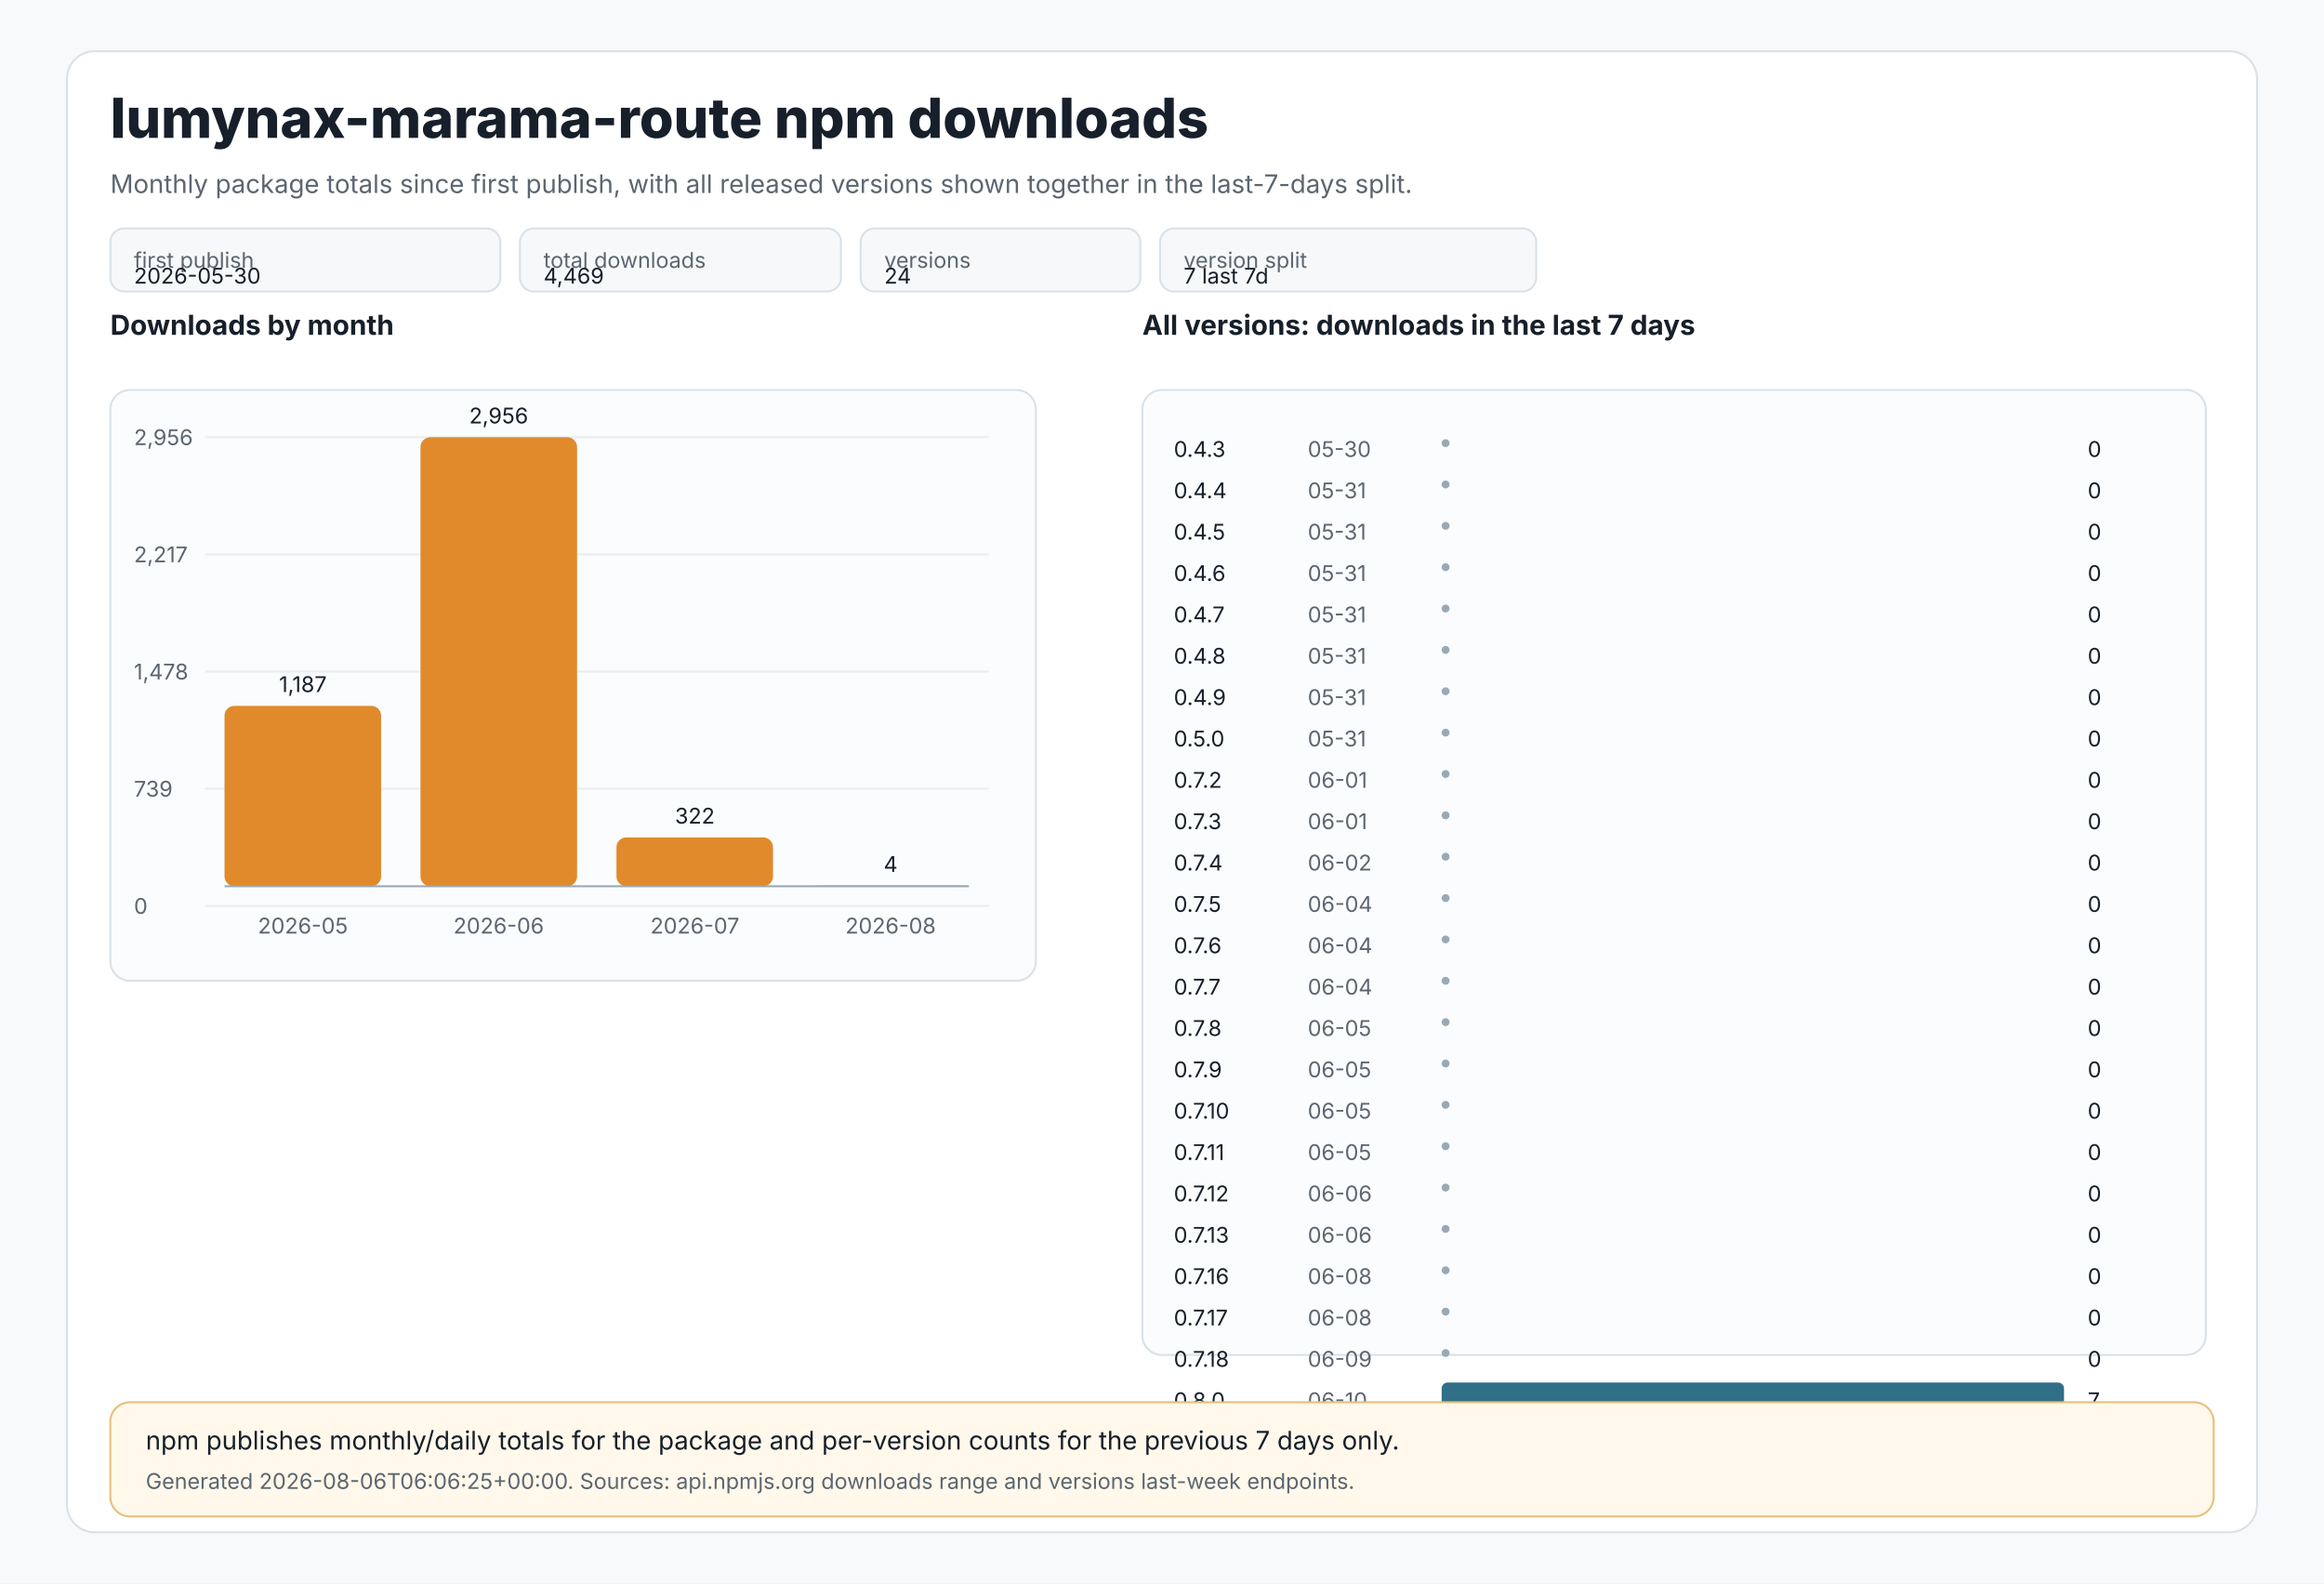
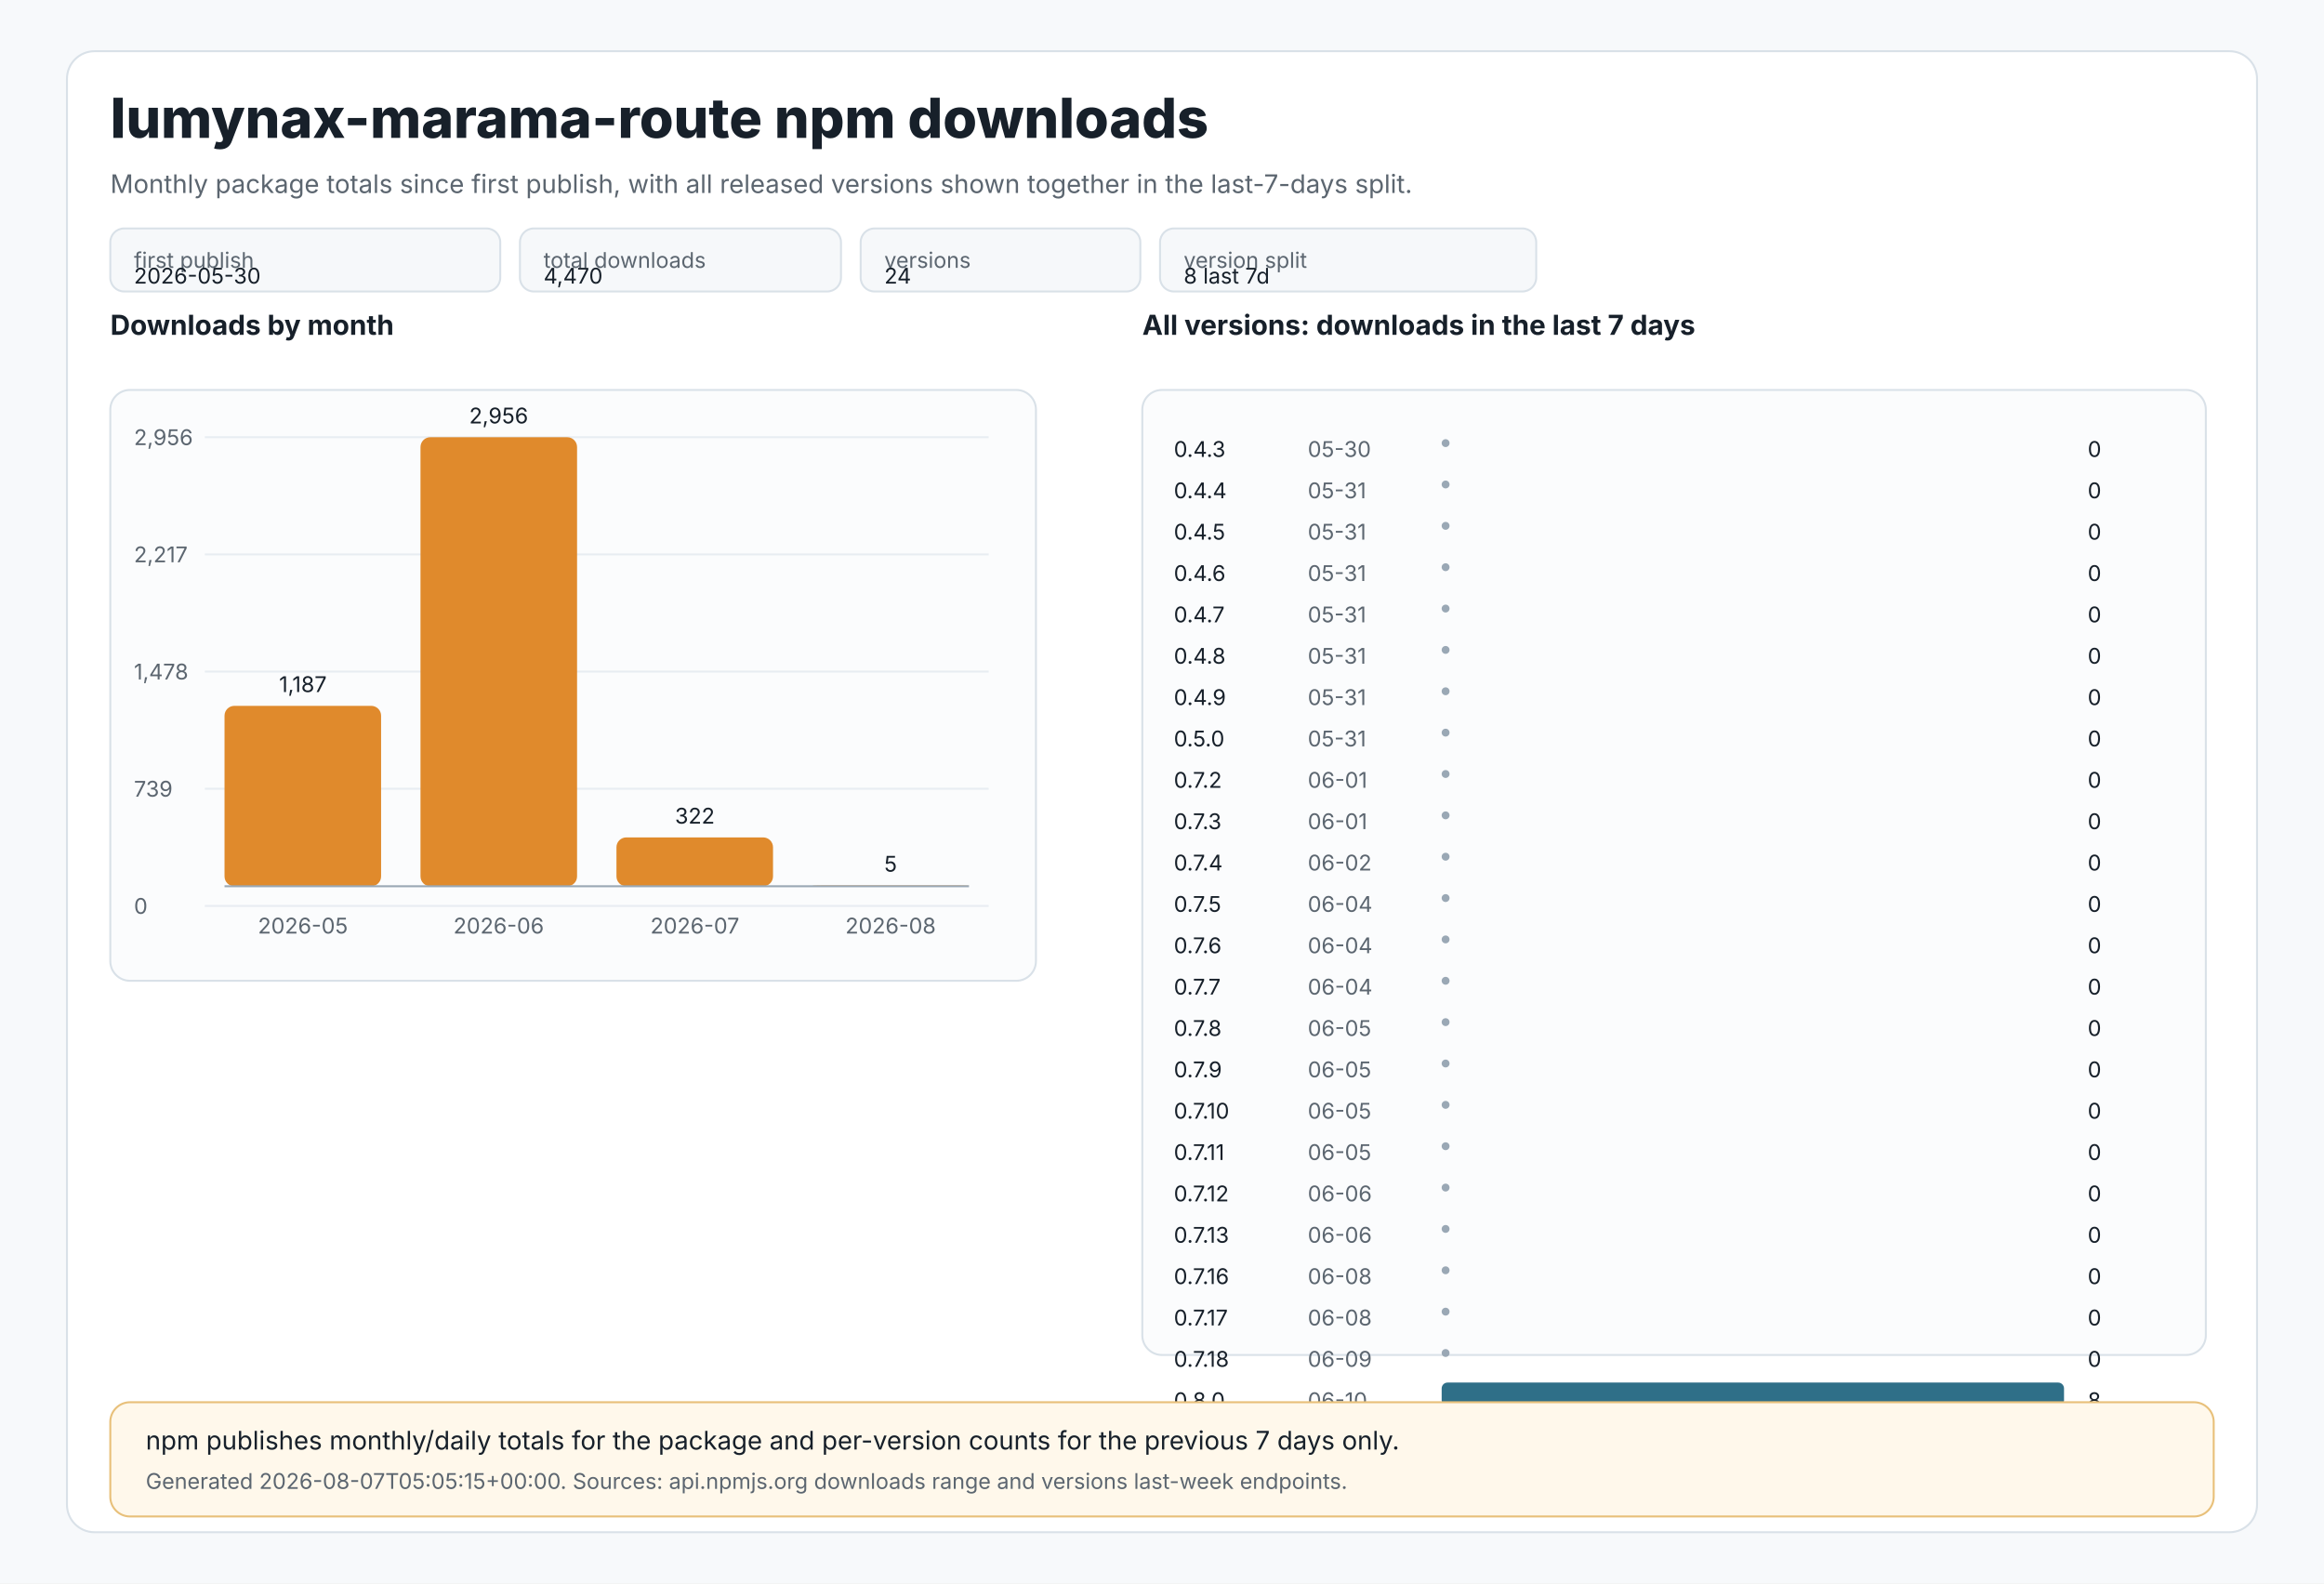
<svg xmlns="http://www.w3.org/2000/svg" width="1180" height="804" viewBox="0 0 1180 804" role="img" aria-labelledby="title desc">
  <style>
text{font-family:Inter,Segoe UI,Arial,sans-serif;fill:#17202a}
.muted{fill:#5c6670}.tiny{font-size:11px}.small{font-size:13px}.label{font-size:14px;font-weight:650}.title{font-size:28px;font-weight:800}
.panel{fill:#ffffff;stroke:#d9e1e8;stroke-width:1}.grid{stroke:#e8edf2;stroke-width:1}.axis{stroke:#9aa8b5;stroke-width:1}
.bar{fill:#e08a2c}.bar2{fill:#2f6f88}.chip{fill:#f6f8fa;stroke:#d9e1e8;stroke-width:1}.note{fill:#fff8eb;stroke:#e8c07a;stroke-width:1}
</style>
  <rect x="0" y="0" width="1180" height="804" fill="#f7f9fb" />
  <rect x="34" y="26" width="1112" height="752" rx="14" class="panel" />
  <text x="56" y="70" class="title">lumynax-marama-route npm downloads</text>
  <text x="56" y="98" class="muted small">Monthly package totals since first publish, with all released versions shown together in the last-7-days split.</text>
  <rect x="56" y="116" width="198" height="32" rx="7" class="chip" />
  <text x="68" y="136" class="tiny muted">first publish</text>
  <text x="68" y="144" class="tiny">2026-05-30</text>
  <rect x="264" y="116" width="163" height="32" rx="7" class="chip" />
  <text x="276" y="136" class="tiny muted">total downloads</text>
-   <text x="276" y="144" class="tiny">4,469</text>
+   <text x="276" y="144" class="tiny">4,470</text>
  <rect x="437" y="116" width="142" height="32" rx="7" class="chip" />
  <text x="449" y="136" class="tiny muted">versions</text>
  <text x="449" y="144" class="tiny">24</text>
  <rect x="589" y="116" width="191" height="32" rx="7" class="chip" />
  <text x="601" y="136" class="tiny muted">version split</text>
-   <text x="601" y="144" class="tiny">7 last 7d</text>
+   <text x="601" y="144" class="tiny">8 last 7d</text>
  <text x="56" y="170" class="label">Downloads by month</text>
  <rect x="56" y="198" width="470" height="300" rx="10" fill="#fbfcfd" stroke="#d9e1e8" />
  <line x1="104" y1="222.0" x2="502" y2="222.0" class="grid" />
  <text x="68" y="226.0" class="tiny muted">2,956</text>
  <line x1="104" y1="281.5" x2="502" y2="281.5" class="grid" />
  <text x="68" y="285.5" class="tiny muted">2,217</text>
  <line x1="104" y1="341.0" x2="502" y2="341.0" class="grid" />
  <text x="68" y="345.0" class="tiny muted">1,478</text>
  <line x1="104" y1="400.5" x2="502" y2="400.5" class="grid" />
  <text x="68" y="404.5" class="tiny muted">739</text>
  <line x1="104" y1="460.0" x2="502" y2="460.0" class="grid" />
  <text x="68" y="464.0" class="tiny muted">0</text>
  <rect x="114.0" y="358.4" width="79.5" height="91.6" rx="5" class="bar" />
  <text x="153.8" y="351.4" text-anchor="middle" class="tiny">1,187</text>
  <text x="153.8" y="474" text-anchor="middle" class="tiny muted">2026-05</text>
  <rect x="213.5" y="222.0" width="79.5" height="228.0" rx="5" class="bar" />
  <text x="253.2" y="215.0" text-anchor="middle" class="tiny">2,956</text>
  <text x="253.2" y="474" text-anchor="middle" class="tiny muted">2026-06</text>
  <rect x="313.0" y="425.2" width="79.5" height="24.8" rx="5" class="bar" />
  <text x="352.8" y="418.2" text-anchor="middle" class="tiny">322</text>
  <text x="352.8" y="474" text-anchor="middle" class="tiny muted">2026-07</text>
-   <rect x="412.5" y="449.7" width="79.5" height="0.3" rx="5" class="bar" />
-   <text x="452.2" y="442.7" text-anchor="middle" class="tiny">4</text>
+   <rect x="412.5" y="449.6" width="79.5" height="0.4" rx="5" class="bar" />
+   <text x="452.2" y="442.6" text-anchor="middle" class="tiny">5</text>
  <text x="452.2" y="474" text-anchor="middle" class="tiny muted">2026-08</text>
  <line x1="114" y1="450" x2="492" y2="450" class="axis" />
  <text x="580" y="170" class="label">All versions: downloads in the last 7 days</text>
  <rect x="580" y="198" width="540" height="490" rx="10" fill="#fbfcfd" stroke="#d9e1e8" />
  <text x="596" y="232" class="tiny">0.4.3</text>
  <text x="664" y="232" class="tiny muted">05-30</text>
  <circle cx="734" cy="225" r="2" fill="#9aa8b5" />
  <text x="1060" y="232" class="tiny">0</text>
  <text x="596" y="253" class="tiny">0.4.4</text>
  <text x="664" y="253" class="tiny muted">05-31</text>
  <circle cx="734" cy="246" r="2" fill="#9aa8b5" />
  <text x="1060" y="253" class="tiny">0</text>
  <text x="596" y="274" class="tiny">0.4.5</text>
  <text x="664" y="274" class="tiny muted">05-31</text>
  <circle cx="734" cy="267" r="2" fill="#9aa8b5" />
  <text x="1060" y="274" class="tiny">0</text>
  <text x="596" y="295" class="tiny">0.4.6</text>
  <text x="664" y="295" class="tiny muted">05-31</text>
  <circle cx="734" cy="288" r="2" fill="#9aa8b5" />
  <text x="1060" y="295" class="tiny">0</text>
  <text x="596" y="316" class="tiny">0.4.7</text>
  <text x="664" y="316" class="tiny muted">05-31</text>
  <circle cx="734" cy="309" r="2" fill="#9aa8b5" />
  <text x="1060" y="316" class="tiny">0</text>
  <text x="596" y="337" class="tiny">0.4.8</text>
  <text x="664" y="337" class="tiny muted">05-31</text>
  <circle cx="734" cy="330" r="2" fill="#9aa8b5" />
  <text x="1060" y="337" class="tiny">0</text>
  <text x="596" y="358" class="tiny">0.4.9</text>
  <text x="664" y="358" class="tiny muted">05-31</text>
  <circle cx="734" cy="351" r="2" fill="#9aa8b5" />
  <text x="1060" y="358" class="tiny">0</text>
  <text x="596" y="379" class="tiny">0.5.0</text>
  <text x="664" y="379" class="tiny muted">05-31</text>
  <circle cx="734" cy="372" r="2" fill="#9aa8b5" />
  <text x="1060" y="379" class="tiny">0</text>
  <text x="596" y="400" class="tiny">0.7.2</text>
  <text x="664" y="400" class="tiny muted">06-01</text>
  <circle cx="734" cy="393" r="2" fill="#9aa8b5" />
  <text x="1060" y="400" class="tiny">0</text>
  <text x="596" y="421" class="tiny">0.7.3</text>
  <text x="664" y="421" class="tiny muted">06-01</text>
  <circle cx="734" cy="414" r="2" fill="#9aa8b5" />
  <text x="1060" y="421" class="tiny">0</text>
  <text x="596" y="442" class="tiny">0.7.4</text>
  <text x="664" y="442" class="tiny muted">06-02</text>
  <circle cx="734" cy="435" r="2" fill="#9aa8b5" />
  <text x="1060" y="442" class="tiny">0</text>
  <text x="596" y="463" class="tiny">0.7.5</text>
  <text x="664" y="463" class="tiny muted">06-04</text>
  <circle cx="734" cy="456" r="2" fill="#9aa8b5" />
  <text x="1060" y="463" class="tiny">0</text>
  <text x="596" y="484" class="tiny">0.7.6</text>
  <text x="664" y="484" class="tiny muted">06-04</text>
  <circle cx="734" cy="477" r="2" fill="#9aa8b5" />
  <text x="1060" y="484" class="tiny">0</text>
  <text x="596" y="505" class="tiny">0.7.7</text>
  <text x="664" y="505" class="tiny muted">06-04</text>
  <circle cx="734" cy="498" r="2" fill="#9aa8b5" />
  <text x="1060" y="505" class="tiny">0</text>
  <text x="596" y="526" class="tiny">0.7.8</text>
  <text x="664" y="526" class="tiny muted">06-05</text>
  <circle cx="734" cy="519" r="2" fill="#9aa8b5" />
  <text x="1060" y="526" class="tiny">0</text>
  <text x="596" y="547" class="tiny">0.7.9</text>
  <text x="664" y="547" class="tiny muted">06-05</text>
  <circle cx="734" cy="540" r="2" fill="#9aa8b5" />
  <text x="1060" y="547" class="tiny">0</text>
  <text x="596" y="568" class="tiny">0.7.10</text>
  <text x="664" y="568" class="tiny muted">06-05</text>
  <circle cx="734" cy="561" r="2" fill="#9aa8b5" />
  <text x="1060" y="568" class="tiny">0</text>
  <text x="596" y="589" class="tiny">0.7.11</text>
  <text x="664" y="589" class="tiny muted">06-05</text>
  <circle cx="734" cy="582" r="2" fill="#9aa8b5" />
  <text x="1060" y="589" class="tiny">0</text>
  <text x="596" y="610" class="tiny">0.7.12</text>
  <text x="664" y="610" class="tiny muted">06-06</text>
  <circle cx="734" cy="603" r="2" fill="#9aa8b5" />
  <text x="1060" y="610" class="tiny">0</text>
  <text x="596" y="631" class="tiny">0.7.13</text>
  <text x="664" y="631" class="tiny muted">06-06</text>
  <circle cx="734" cy="624" r="2" fill="#9aa8b5" />
  <text x="1060" y="631" class="tiny">0</text>
  <text x="596" y="652" class="tiny">0.7.16</text>
  <text x="664" y="652" class="tiny muted">06-08</text>
  <circle cx="734" cy="645" r="2" fill="#9aa8b5" />
  <text x="1060" y="652" class="tiny">0</text>
  <text x="596" y="673" class="tiny">0.7.17</text>
  <text x="664" y="673" class="tiny muted">06-08</text>
  <circle cx="734" cy="666" r="2" fill="#9aa8b5" />
  <text x="1060" y="673" class="tiny">0</text>
  <text x="596" y="694" class="tiny">0.7.18</text>
  <text x="664" y="694" class="tiny muted">06-09</text>
  <circle cx="734" cy="687" r="2" fill="#9aa8b5" />
  <text x="1060" y="694" class="tiny">0</text>
  <text x="596" y="715" class="tiny">0.8.0</text>
  <text x="664" y="715" class="tiny muted">06-10</text>
  <rect x="732" y="702" width="316.0" height="12" rx="3" class="bar2" />
-   <text x="1060" y="715" class="tiny">7</text>
+   <text x="1060" y="715" class="tiny">8</text>
  <rect x="56" y="712" width="1068" height="58" rx="10" class="note" />
  <text x="74" y="736" class="small">npm publishes monthly/daily totals for the package and per-version counts for the previous 7 days only.</text>
-   <text x="74" y="756" class="tiny muted">Generated 2026-08-06T06:06:25+00:00. Sources: api.npmjs.org downloads range and versions last-week endpoints.</text>
+   <text x="74" y="756" class="tiny muted">Generated 2026-08-07T05:05:15+00:00. Sources: api.npmjs.org downloads range and versions last-week endpoints.</text>
</svg>
